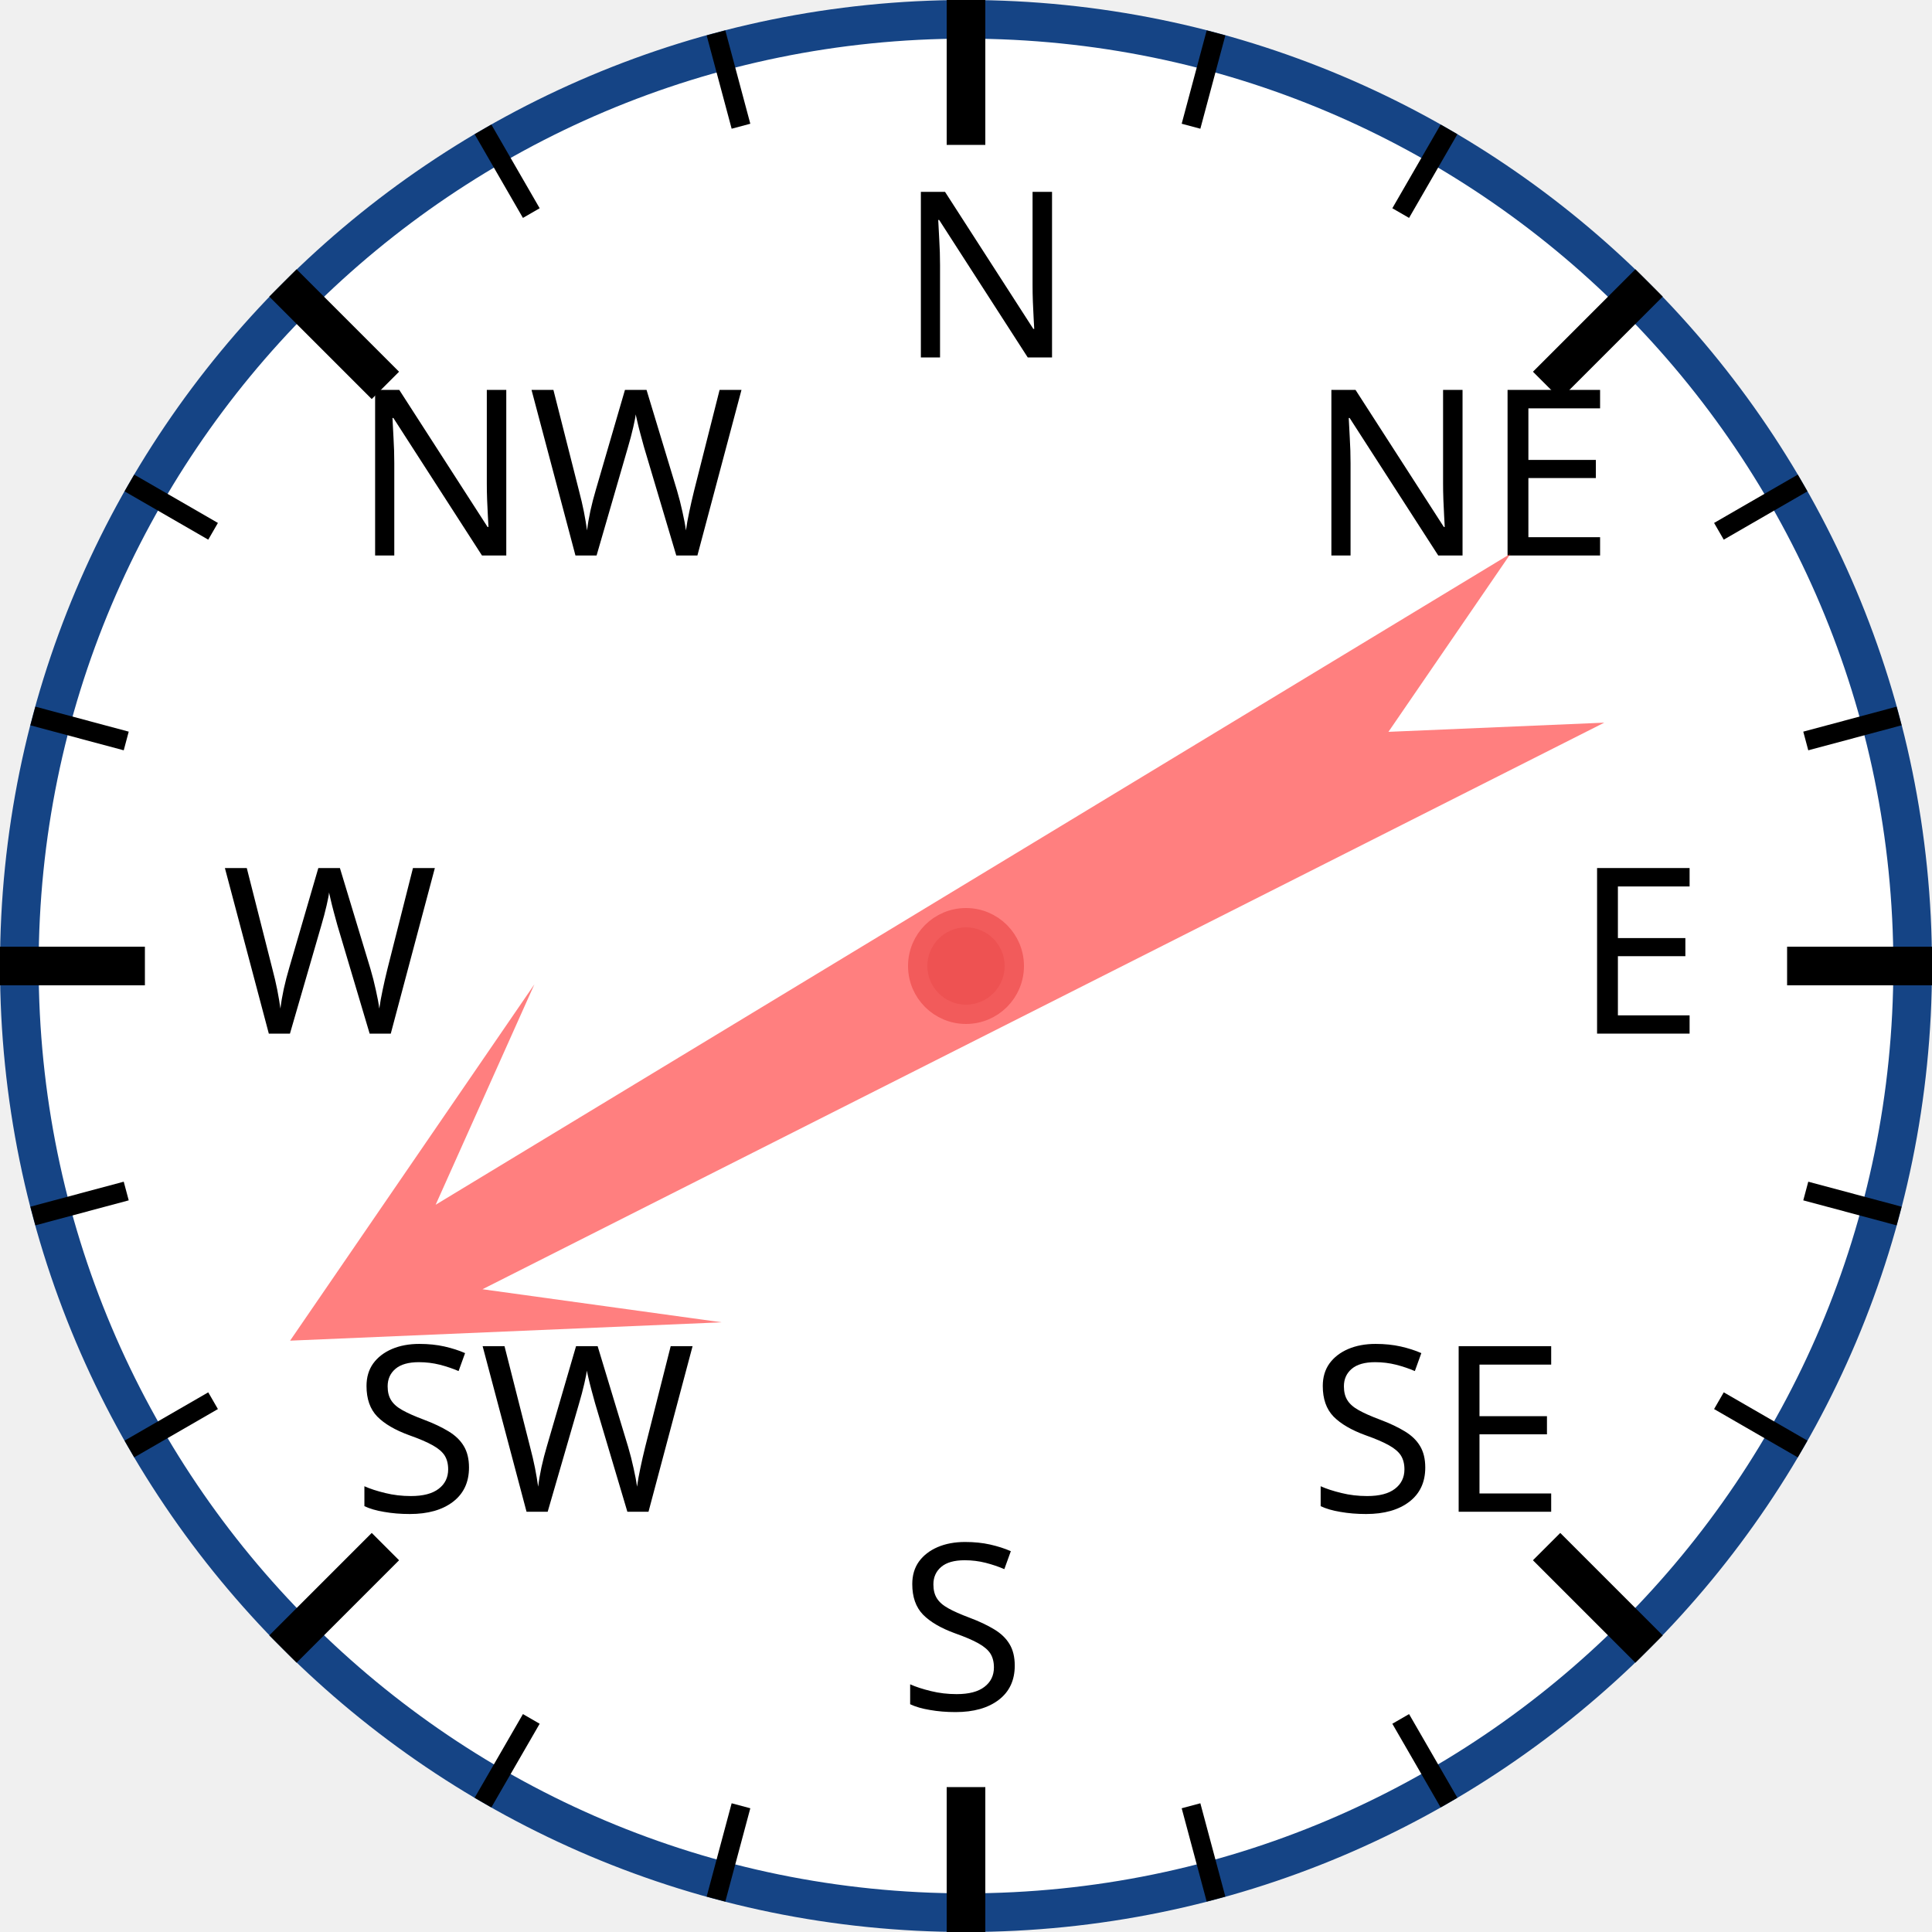
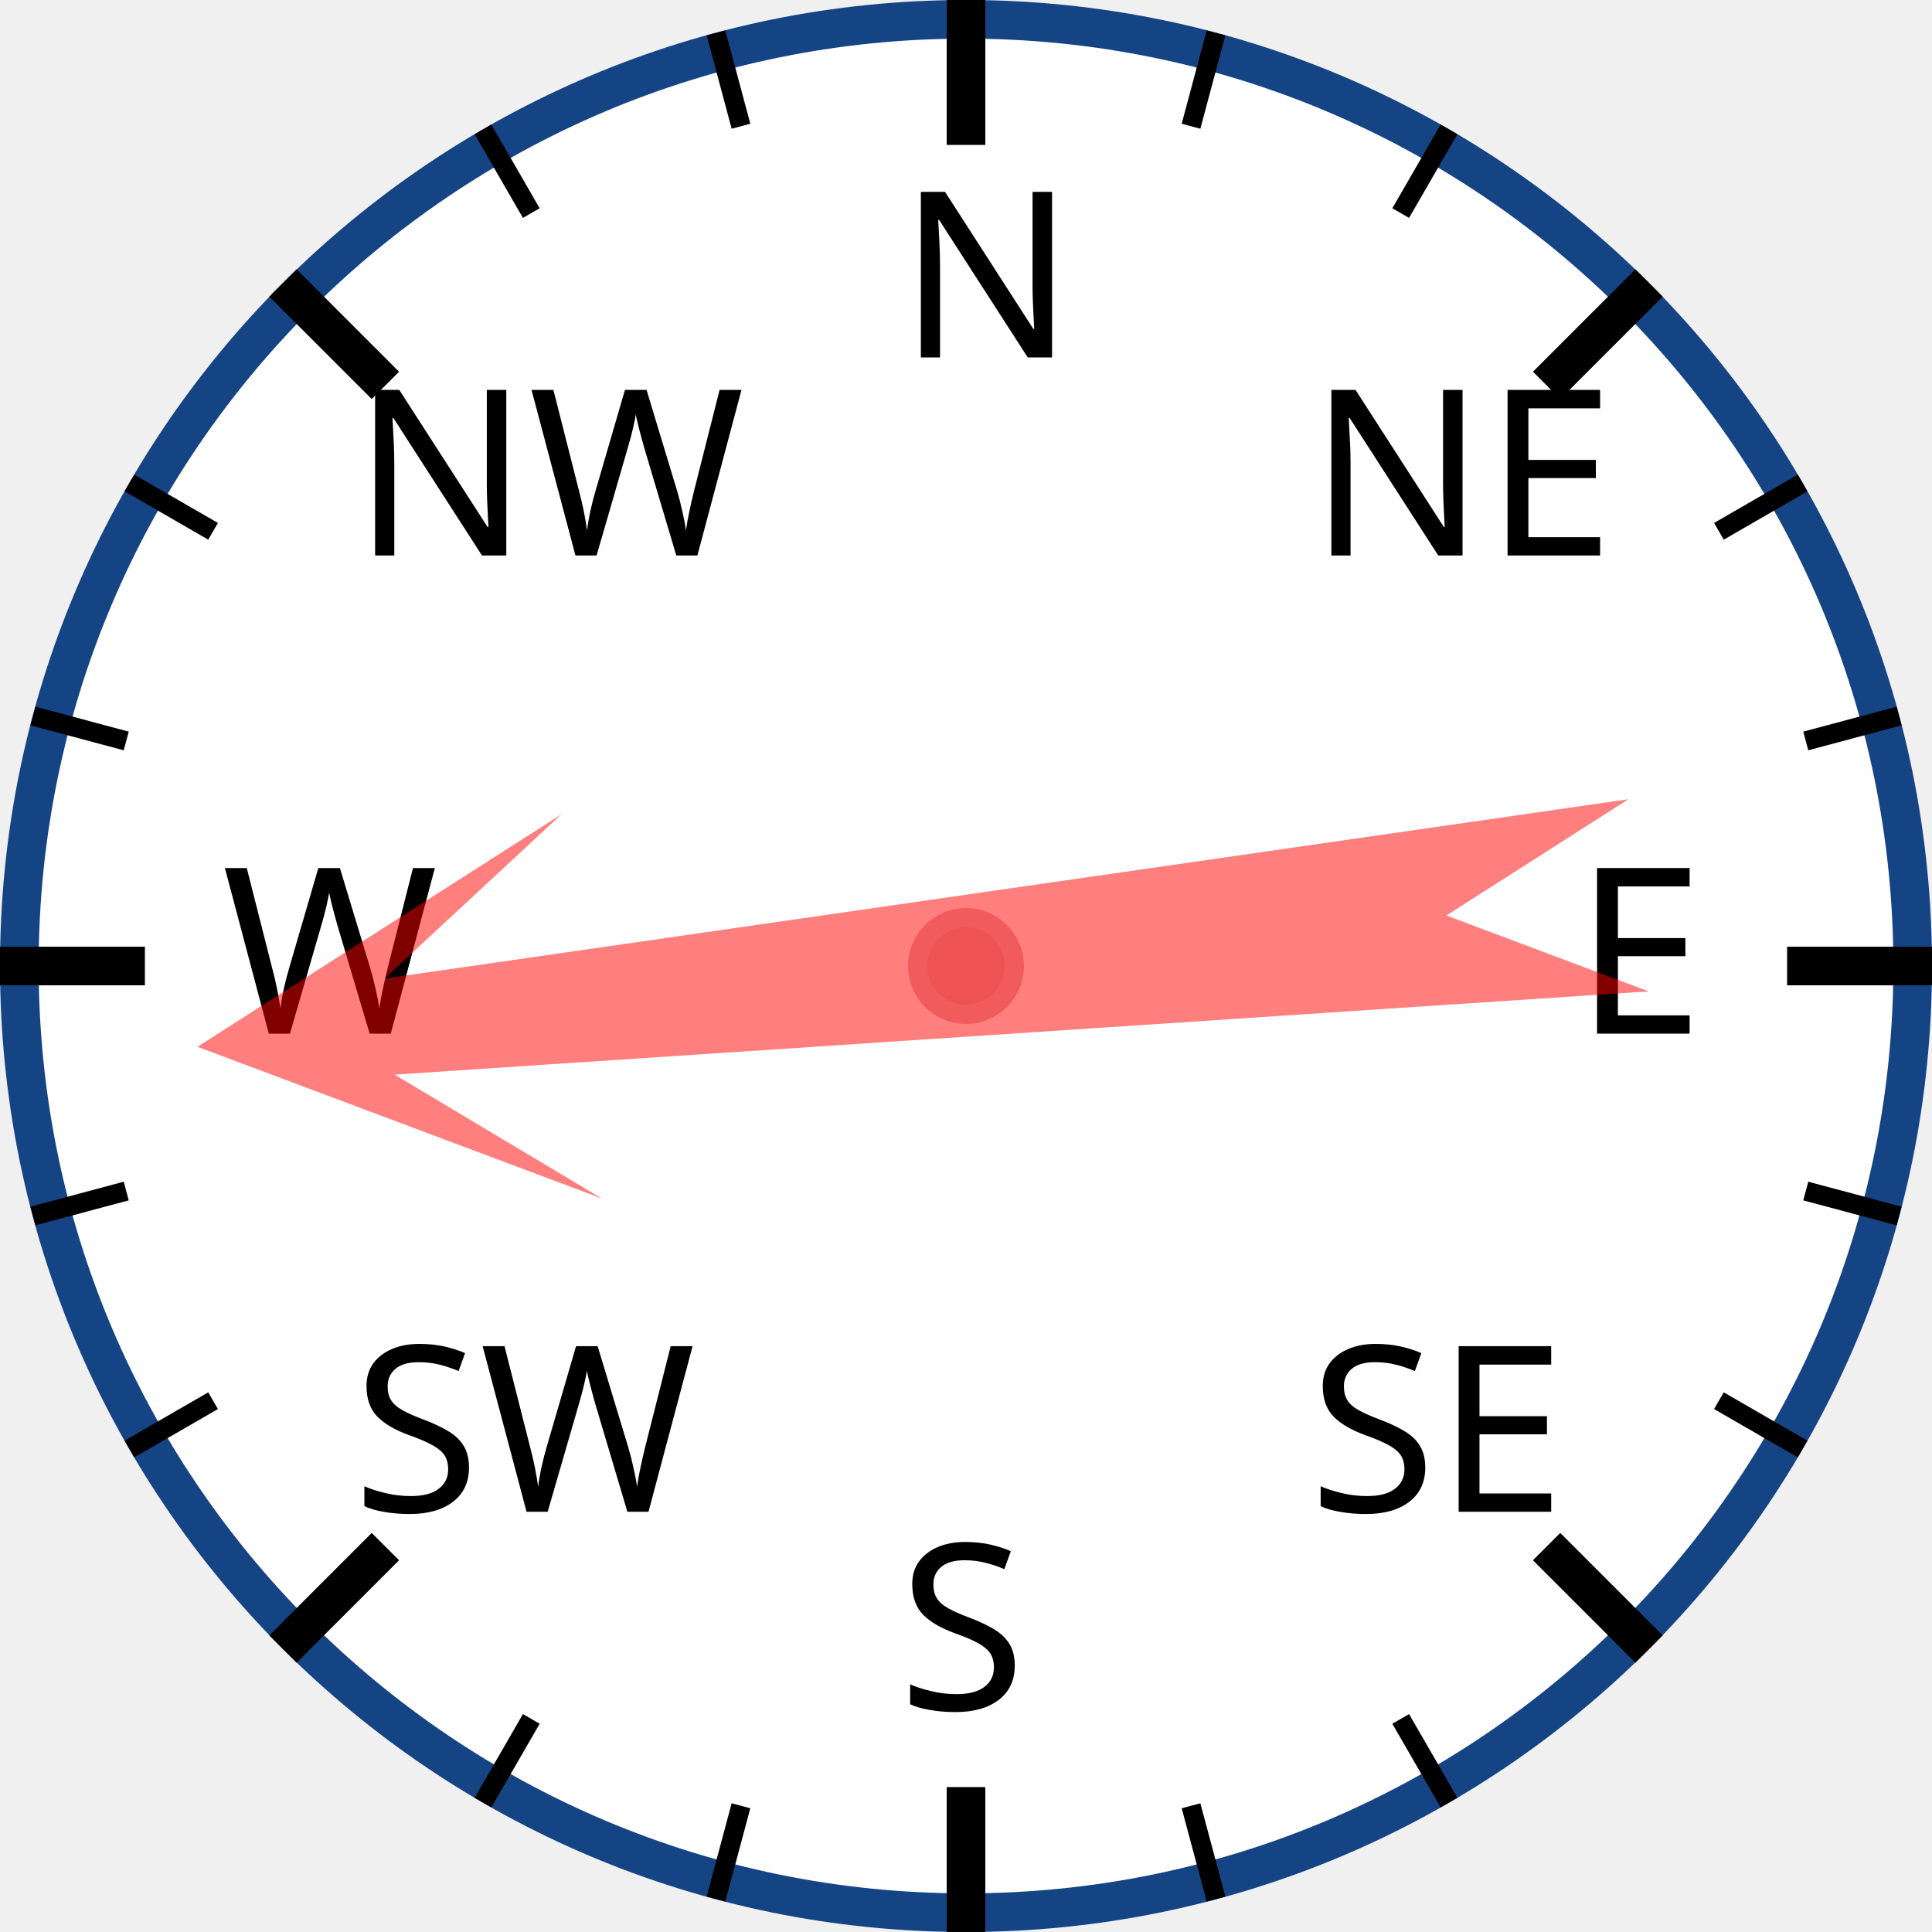
<svg xmlns="http://www.w3.org/2000/svg" width="120px" height="120px" viewBox="0 0 200 200">
  <circle cx="100" cy="100" r="98" style="fill: white; stroke: #154485; stroke-width: 4;" />
  <text x="93.0" y="37.0" style="font-family: sans-serif; font-size: 18pt;">N</text>
  <line x1="100.0" y1="0.0" x2="100.0" y2="15.0" style="stroke: black; stroke-width: 4;" />
  <line x1="74.118" y1="3.407" x2="76.706" y2="13.067" style="stroke: black; stroke-width: 2;" />
  <line x1="50" y1="13.397" x2="55" y2="22.058" style="stroke: black; stroke-width: 2;" />
  <text x="36.503" y="57.503" style="font-family: sans-serif; font-size: 18pt;">NW</text>
  <line x1="29.289" y1="29.289" x2="39.896" y2="39.896" style="stroke: black; stroke-width: 4;" />
  <line x1="13.397" y1="50" x2="22.058" y2="55" style="stroke: black; stroke-width: 2;" />
  <line x1="3.407" y1="74.118" x2="13.067" y2="76.706" style="stroke: black; stroke-width: 2;" />
  <text x="23.0" y="107.0" style="font-family: sans-serif; font-size: 18pt;">W</text>
  <line x1="0.0" y1="100.0" x2="15.0" y2="100.0" style="stroke: black; stroke-width: 4;" />
  <line x1="3.407" y1="125.882" x2="13.067" y2="123.294" style="stroke: black; stroke-width: 2;" />
  <line x1="13.397" y1="150" x2="22.058" y2="145" style="stroke: black; stroke-width: 2;" />
  <text x="36.503" y="156.497" style="font-family: sans-serif; font-size: 18pt;">SW</text>
  <line x1="29.289" y1="170.711" x2="39.896" y2="160.104" style="stroke: black; stroke-width: 4;" />
  <line x1="50" y1="186.603" x2="55" y2="177.942" style="stroke: black; stroke-width: 2;" />
  <line x1="74.118" y1="196.593" x2="76.706" y2="186.933" style="stroke: black; stroke-width: 2;" />
  <text x="93" y="177.0" style="font-family: sans-serif; font-size: 18pt;">S</text>
  <line x1="100" y1="200.0" x2="100" y2="185.0" style="stroke: black; stroke-width: 4;" />
  <line x1="125.882" y1="196.593" x2="123.294" y2="186.933" style="stroke: black; stroke-width: 2;" />
  <line x1="150.0" y1="186.603" x2="145.0" y2="177.942" style="stroke: black; stroke-width: 2;" />
  <text x="135.497" y="156.497" style="font-family: sans-serif; font-size: 18pt;">SE</text>
  <line x1="170.711" y1="170.711" x2="160.104" y2="160.104" style="stroke: black; stroke-width: 4;" />
  <line x1="186.603" y1="150" x2="177.942" y2="145" style="stroke: black; stroke-width: 2;" />
  <line x1="196.593" y1="125.882" x2="186.933" y2="123.294" style="stroke: black; stroke-width: 2;" />
  <text x="163.0" y="107" style="font-family: sans-serif; font-size: 18pt;">E</text>
  <line x1="200.0" y1="100" x2="185.0" y2="100" style="stroke: black; stroke-width: 4;" />
  <line x1="196.593" y1="74.118" x2="186.933" y2="76.706" style="stroke: black; stroke-width: 2;" />
  <line x1="186.603" y1="50" x2="177.942" y2="55" style="stroke: black; stroke-width: 2;" />
  <text x="135.497" y="57.503" style="font-family: sans-serif; font-size: 18pt;">NE</text>
  <line x1="170.711" y1="29.289" x2="160.104" y2="39.896" style="stroke: black; stroke-width: 4;" />
  <line x1="150" y1="13.397" x2="145" y2="22.058" style="stroke: black; stroke-width: 2;" />
  <line x1="125.882" y1="3.407" x2="123.294" y2="13.067" style="stroke: black; stroke-width: 2;" />
-   <polygon points="100 20 120 60 105 40 110 170 100 150 90 170 95 40 80 60" style="fill: red; fill-opacity: 0.5;" transform="rotate(241,100,100)" />
+   <polygon points="100 20 120 60 105 40 110 170 100 150 90 170 95 40 80 60" style="fill: red; fill-opacity: 0.5;" transform="rotate(264,100,100)" />
  <circle cx="100" cy="100" r="5" style="fill: #EE5252; stroke: #F25B5B; stroke-width: 2;" />
</svg>
